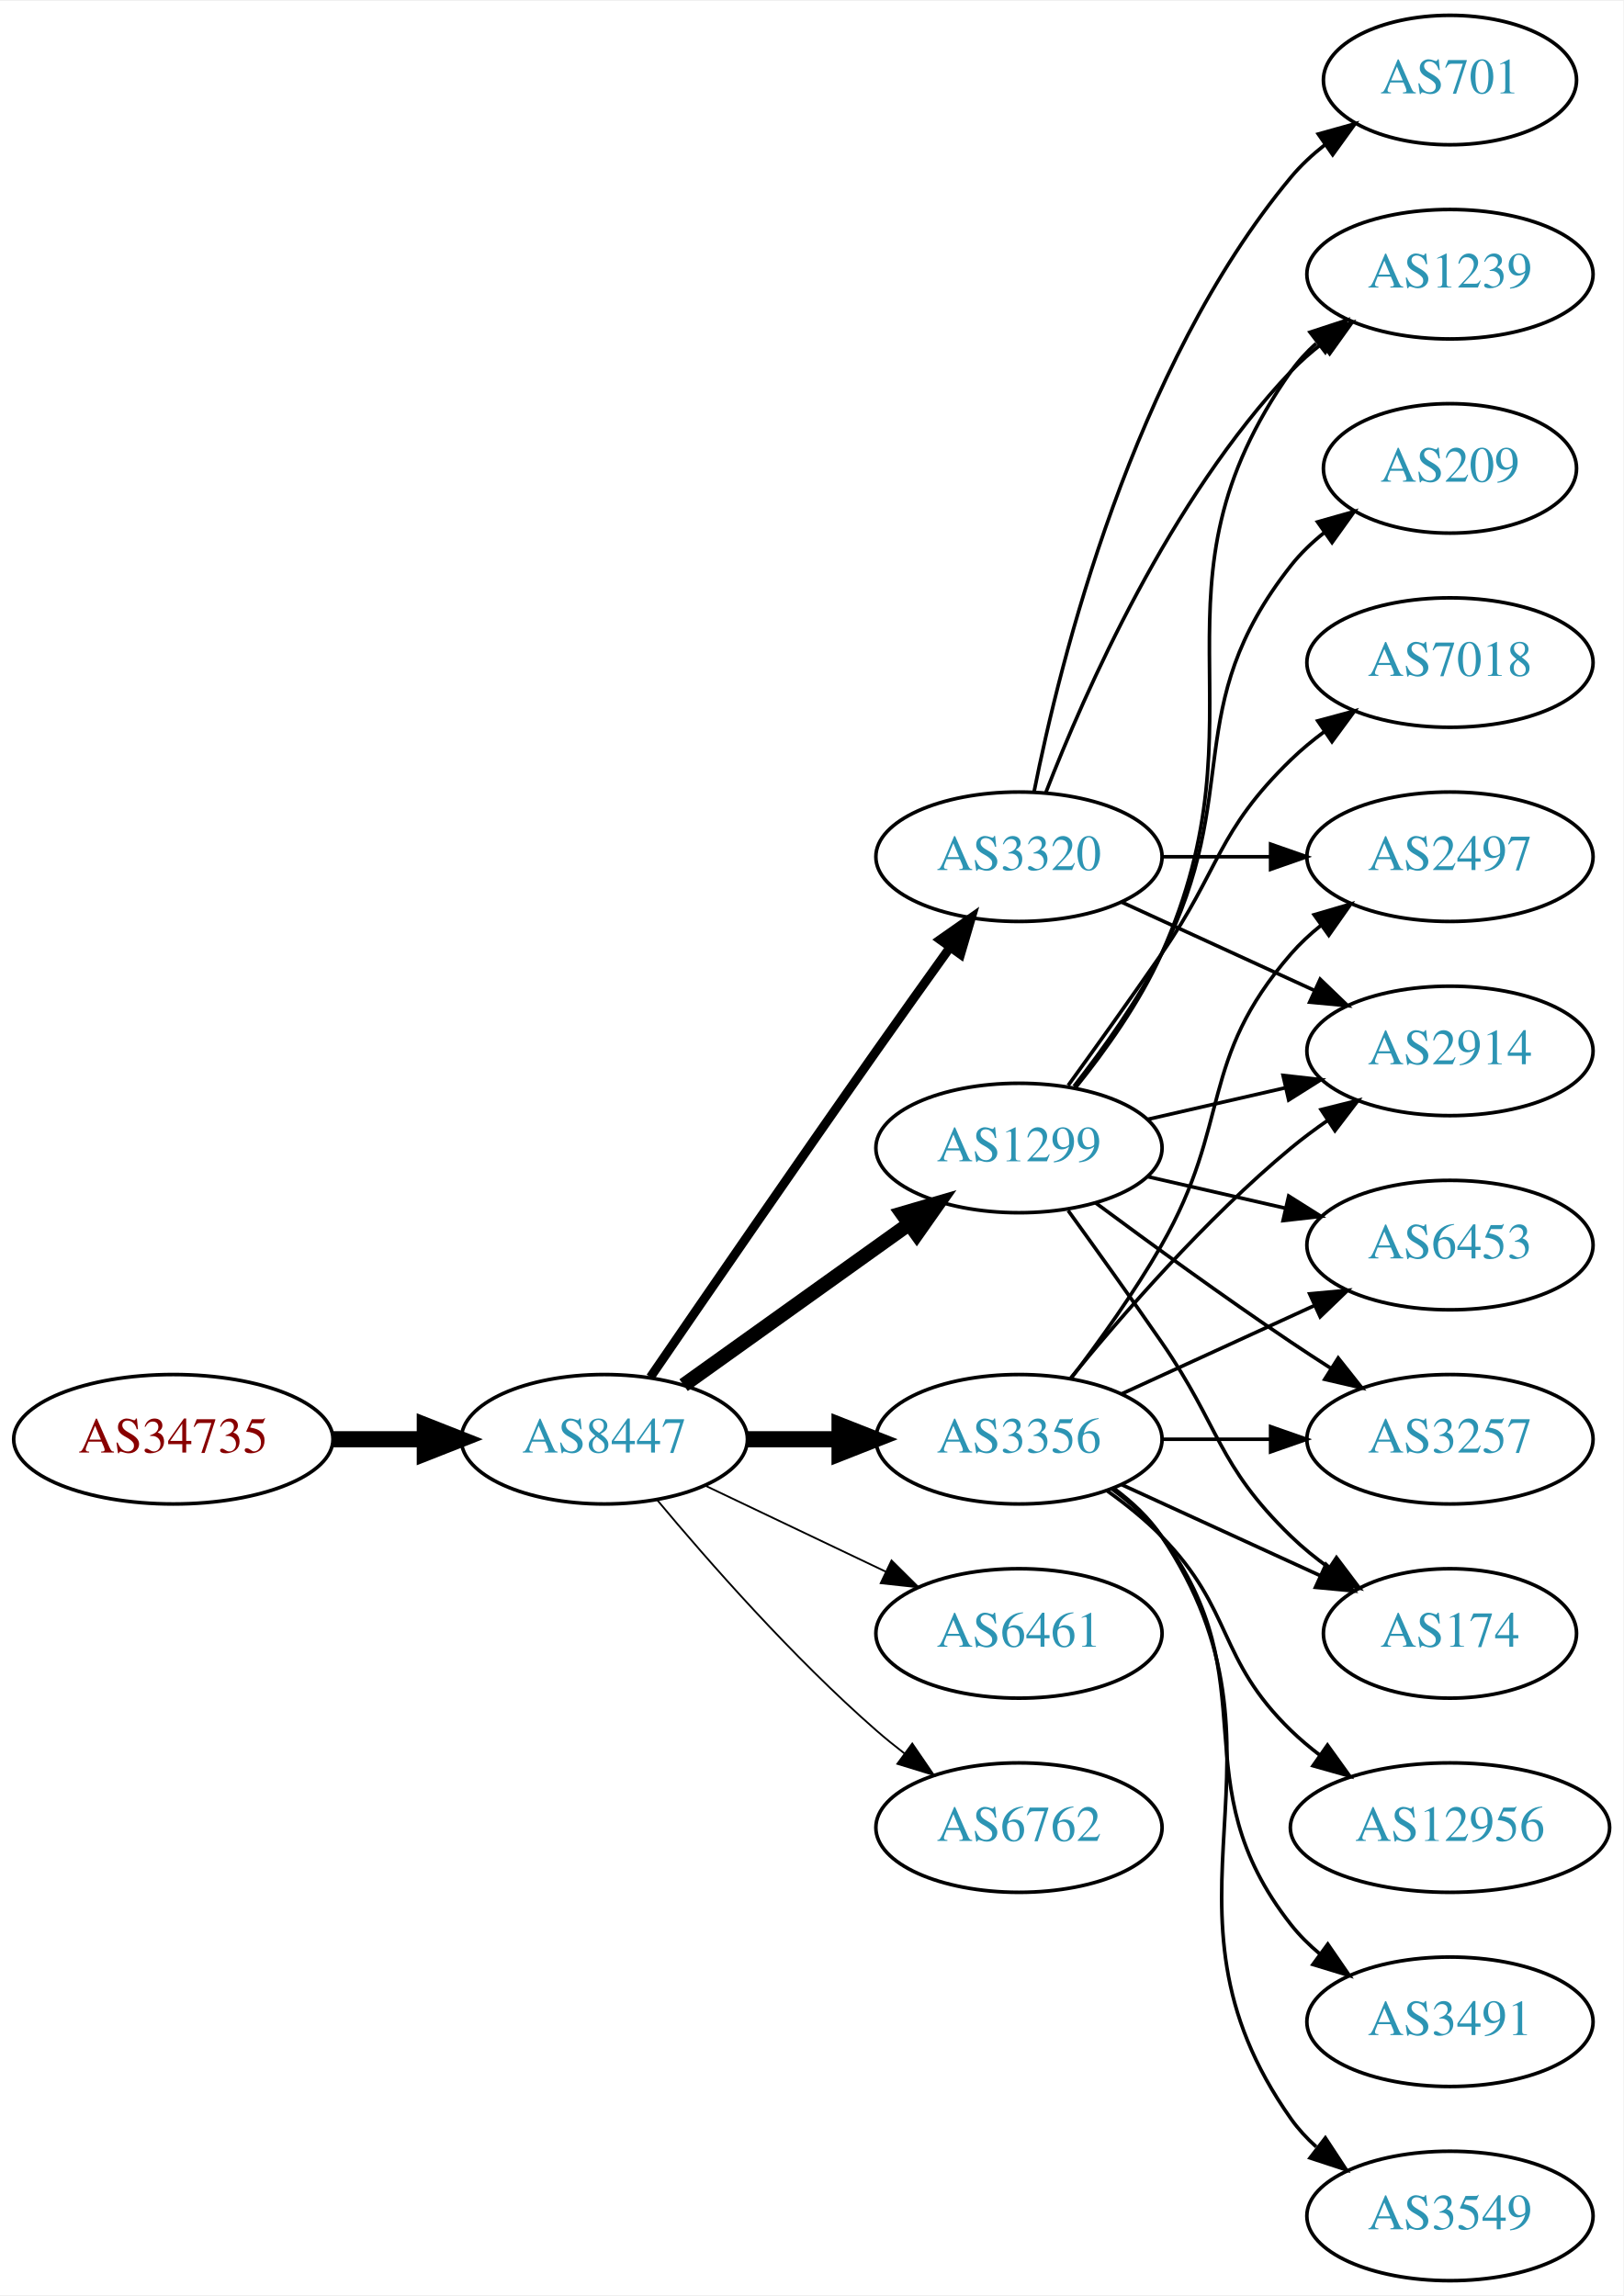
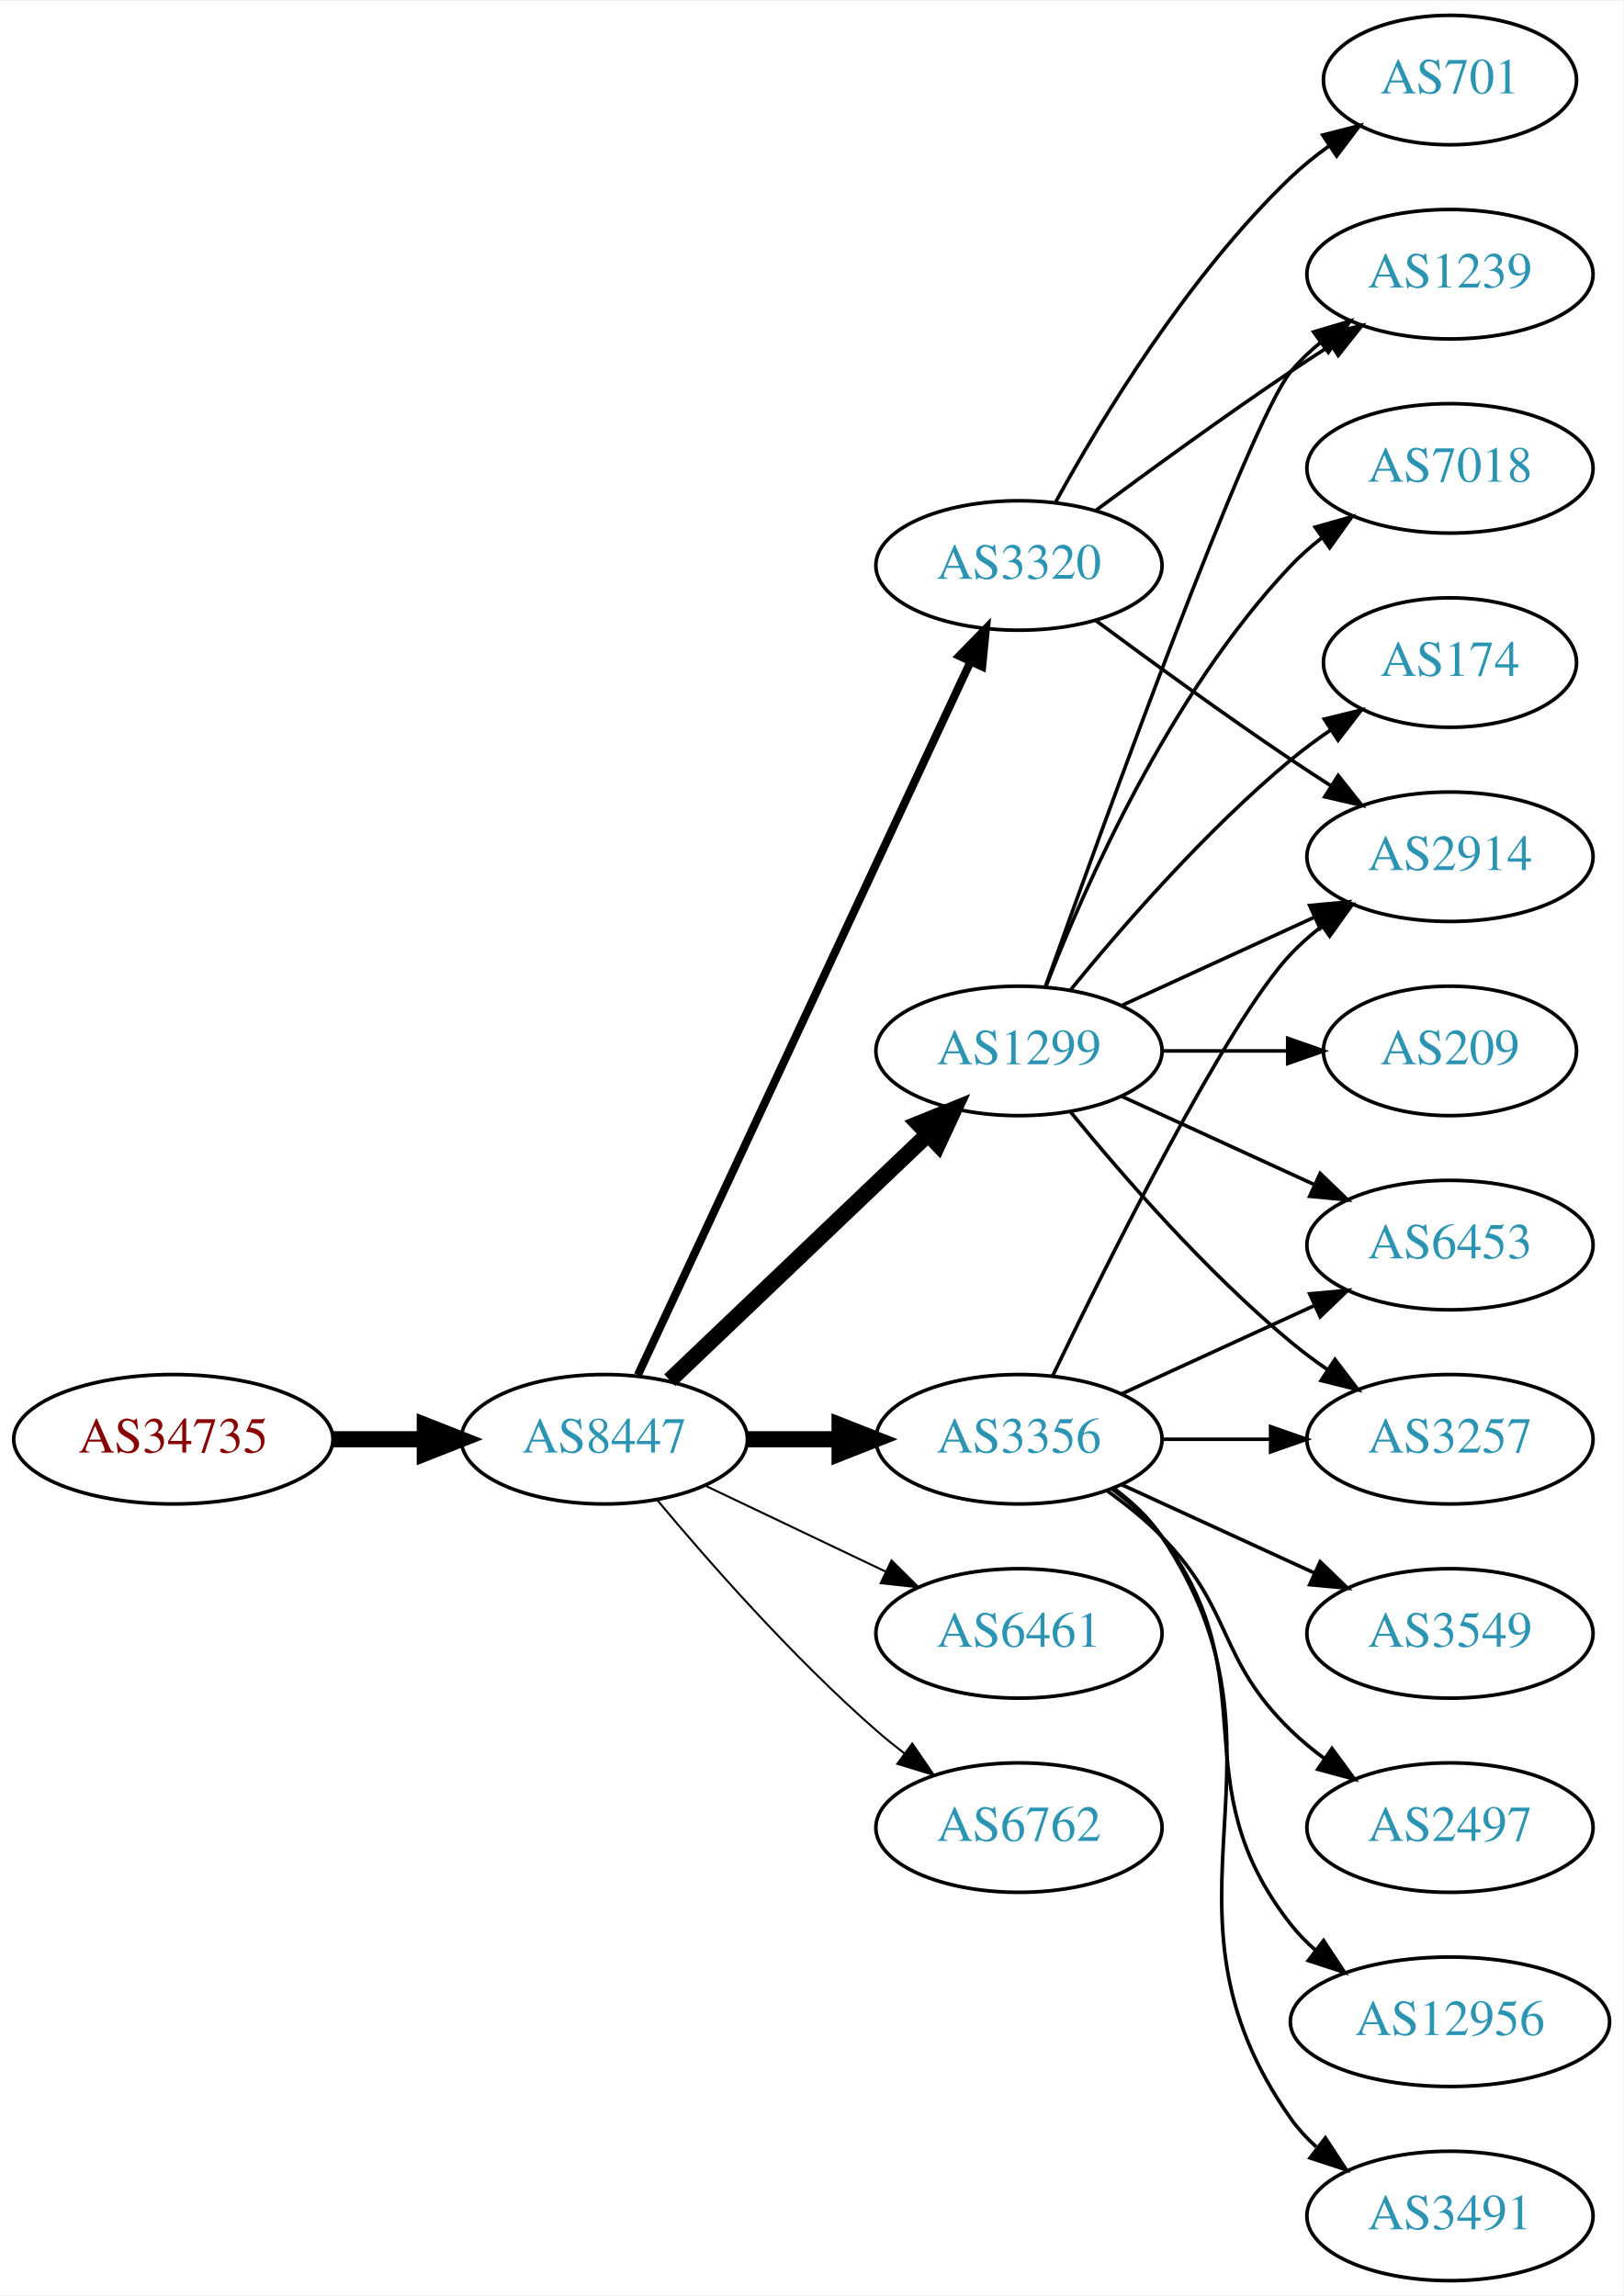
<svg xmlns="http://www.w3.org/2000/svg" xmlns:xlink="http://www.w3.org/1999/xlink" width="451pt" height="638pt" viewBox="0.00 0.00 451.37 638.00">
  <g id="graph0" class="graph" transform="scale(1 1) rotate(0) translate(4 634)">
    <polygon fill="white" stroke="none" points="-4,4 -4,-634 447.37,-634 447.37,4 -4,4" />
    <g id="node1" class="node">
      <g id="a_node1">
        <a xlink:href="/asn/34735" xlink:title="AS34735 ~ LKW-Walter-AG [AT]">
          <ellipse fill="#ffffff" stroke="black" cx="44.196" cy="-234" rx="44.393" ry="18" />
          <text text-anchor="middle" x="44.196" y="-230.3" font-family="Times,serif" font-size="14.00" fill="#880000">AS34735</text>
        </a>
      </g>
    </g>
    <g id="node2" class="node">
      <g id="a_node2">
        <a xlink:href="/asn/8447" xlink:title="AS8447 ~ A1 Telekom Austria AG [AT]">
          <ellipse fill="#ffffff" stroke="black" cx="164.039" cy="-234" rx="39.794" ry="18" />
          <text text-anchor="middle" x="164.039" y="-230.3" font-family="Times,serif" font-size="14.00" fill="#2c94b3">AS8447</text>
        </a>
      </g>
    </g>
    <g id="edge1" class="edge">
      <path fill="none" stroke="black" stroke-width="4.5" d="M88.407,-234C96.72,-234 105.482,-234 113.965,-234" />
      <polygon fill="black" stroke="black" stroke-width="4.5" points="114.123,-237.938 124.123,-234 114.123,-230.063 114.123,-237.938" />
    </g>
    <g id="node3" class="node">
      <g id="a_node3">
+         <a xlink:href="/asn/1299" xlink:title="AS1299 ~ Telia Carrier [EU]">
+           <ellipse fill="#ffffff" stroke="black" cx="279.332" cy="-342" rx="39.794" ry="18" />
+           <text text-anchor="middle" x="279.332" y="-338.3" font-family="Times,serif" font-size="14.00" fill="#2c94b3">AS1299</text>
+         </a>
+       </g>
+     </g>
+     <g id="edge2" class="edge">
+       <path fill="none" stroke="black" stroke-width="4.5" d="M182.245,-250.403C201.321,-268.587 232.241,-298.063 253.838,-318.651" />
+       <polygon fill="black" stroke="black" stroke-width="4.5" points="251.379,-321.747 261.334,-325.797 256.813,-316.047 251.379,-321.747" />
+     </g>
+     <g id="node4" class="node">
+       <g id="a_node4">
        <a xlink:href="/asn/3356" xlink:title="AS3356 ~ Level 3 Parent, LLC [US]">
          <ellipse fill="#ffffff" stroke="black" cx="279.332" cy="-234" rx="39.794" ry="18" />
          <text text-anchor="middle" x="279.332" y="-230.3" font-family="Times,serif" font-size="14.00" fill="#2c94b3">AS3356</text>
        </a>
      </g>
    </g>
-     <g id="edge2" class="edge">
+     <g id="edge3" class="edge">
      <path fill="none" stroke="black" stroke-width="4.5" d="M203.711,-234C211.914,-234 220.678,-234 229.21,-234" />
      <polygon fill="black" stroke="black" stroke-width="4.5" points="229.449,-237.938 239.449,-234 229.449,-230.063 229.449,-237.938" />
-     </g>
-     <g id="node4" class="node">
-       <g id="a_node4">
-         <a xlink:href="/asn/1299" xlink:title="AS1299 ~ Telia Carrier [EU]">
-           <ellipse fill="#ffffff" stroke="black" cx="279.332" cy="-315" rx="39.794" ry="18" />
-           <text text-anchor="middle" x="279.332" y="-311.3" font-family="Times,serif" font-size="14.00" fill="#2c94b3">AS1299</text>
-         </a>
-       </g>
-     </g>
-     <g id="edge3" class="edge">
-       <path fill="none" stroke="black" stroke-width="4" d="M186.083,-249.046C203.697,-261.639 229.036,-279.755 248.701,-293.816" />
-       <polygon fill="black" stroke="black" stroke-width="4" points="246.845,-296.791 257.016,-299.76 250.917,-291.097 246.845,-296.791" />
    </g>
    <g id="node5" class="node">
      <g id="a_node5">
        <a xlink:href="/asn/3320" xlink:title="AS3320 ~ DTAG [DE]">
-           <ellipse fill="#ffffff" stroke="black" cx="279.332" cy="-396" rx="39.794" ry="18" />
-           <text text-anchor="middle" x="279.332" y="-392.3" font-family="Times,serif" font-size="14.00" fill="#2c94b3">AS3320</text>
+           <ellipse fill="#ffffff" stroke="black" cx="279.332" cy="-477" rx="39.794" ry="18" />
+           <text text-anchor="middle" x="279.332" y="-473.3" font-family="Times,serif" font-size="14.00" fill="#2c94b3">AS3320</text>
        </a>
      </g>
    </g>
    <g id="edge4" class="edge">
-       <path fill="none" stroke="black" stroke-width="2.5" d="M176.846,-251.269C191.489,-272.642 217.262,-310.12 239.685,-342 246.32,-351.433 253.67,-361.739 260.164,-370.795" />
-       <polygon fill="black" stroke="black" stroke-width="2.5" points="257.399,-372.946 266.076,-379.026 263.085,-368.862 257.399,-372.946" />
+       <path fill="none" stroke="black" stroke-width="2.25" d="M173.369,-251.868C193.059,-294.101 242.559,-400.272 265.849,-450.227" />
+       <polygon fill="black" stroke="black" stroke-width="2.25" points="262.744,-451.849 270.141,-459.433 269.088,-448.891 262.744,-451.849" />
    </g>
    <g id="node6" class="node">
      <g id="a_node6">
        <a xlink:href="/asn/6461" xlink:title="AS6461 ~ Zayo Bandwidth [US]">
          <ellipse fill="#ffffff" stroke="black" cx="279.332" cy="-180" rx="39.794" ry="18" />
          <text text-anchor="middle" x="279.332" y="-176.3" font-family="Times,serif" font-size="14.00" fill="#2c94b3">AS6461</text>
        </a>
      </g>
    </g>
    <g id="edge5" class="edge">
-       <path fill="none" stroke="black" stroke-width="0.5" d="M192.175,-221.066C207.169,-213.919 225.99,-204.948 242.213,-197.215" />
-       <polygon fill="black" stroke="black" stroke-width="0.5" points="243.895,-200.291 251.417,-192.829 240.884,-193.972 243.895,-200.291" />
+       <path fill="none" stroke="black" stroke-width="0.562" d="M192.175,-221.066C207.169,-213.919 225.99,-204.948 242.213,-197.215" />
+       <polygon fill="black" stroke="black" stroke-width="0.562" points="243.895,-200.291 251.417,-192.829 240.884,-193.972 243.895,-200.291" />
    </g>
    <g id="node7" class="node">
      <g id="a_node7">
        <a xlink:href="/asn/6762" xlink:title="AS6762 ~ TELECOM ITALIA SPARKLE S.p.A. [IT]">
          <ellipse fill="#ffffff" stroke="black" cx="279.332" cy="-126" rx="39.794" ry="18" />
          <text text-anchor="middle" x="279.332" y="-122.3" font-family="Times,serif" font-size="14.00" fill="#2c94b3">AS6762</text>
        </a>
      </g>
    </g>
    <g id="edge6" class="edge">
-       <path fill="none" stroke="black" stroke-width="0.5" d="M178.669,-217.183C192.951,-200.071 216.498,-173.255 239.685,-153 242.151,-150.846 244.789,-148.706 247.487,-146.628" />
-       <polygon fill="black" stroke="black" stroke-width="0.5" points="249.66,-149.375 255.641,-140.63 245.512,-143.736 249.66,-149.375" />
+       <path fill="none" stroke="black" stroke-width="0.562" d="M178.669,-217.183C192.951,-200.071 216.498,-173.255 239.685,-153 242.151,-150.846 244.789,-148.706 247.487,-146.628" />
+       <polygon fill="black" stroke="black" stroke-width="0.562" points="249.66,-149.375 255.641,-140.63 245.512,-143.736 249.66,-149.375" />
    </g>
    <g id="node8" class="node">
      <g id="a_node8">
-         <a xlink:href="/asn/2497" xlink:title="AS2497 ~ Internet Initiative Japan Inc. [JP]">
+         <a xlink:href="/asn/2914" xlink:title="AS2914 ~ NTT America, Inc. [US]">
          <ellipse fill="#ffffff" stroke="black" cx="399.174" cy="-396" rx="39.794" ry="18" />
-           <text text-anchor="middle" x="399.174" y="-392.3" font-family="Times,serif" font-size="14.00" fill="#2c94b3">AS2497</text>
+           <text text-anchor="middle" x="399.174" y="-392.3" font-family="Times,serif" font-size="14.00" fill="#2c94b3">AS2914</text>
        </a>
      </g>
    </g>
    <g id="edge7" class="edge">
-       <path fill="none" stroke="black" d="M293.793,-250.913C301.686,-261.27 311.535,-274.992 318.978,-288 338.543,-322.194 329.144,-339.258 354.978,-369 357.443,-371.838 360.28,-374.477 363.297,-376.906" />
-       <polygon fill="black" stroke="black" points="361.408,-379.858 371.575,-382.836 365.484,-374.167 361.408,-379.858" />
+       <path fill="none" stroke="black" d="M307.96,-354.661C323.917,-361.973 344.188,-371.261 361.471,-379.181" />
+       <polygon fill="black" stroke="black" points="360.169,-382.435 370.718,-383.419 363.085,-376.071 360.169,-382.435" />
    </g>
    <g id="node9" class="node">
      <g id="a_node9">
-         <a xlink:href="/asn/12956" xlink:title="AS12956 ~ TELXIUS [ES]">
-           <ellipse fill="#ffffff" stroke="black" cx="399.174" cy="-126" rx="44.393" ry="18" />
-           <text text-anchor="middle" x="399.174" y="-122.3" font-family="Times,serif" font-size="14.00" fill="#2c94b3">AS12956</text>
+         <a xlink:href="/asn/7018" xlink:title="AS7018 ~ AT&amp;T Services, Inc. [US]">
+           <ellipse fill="#ffffff" stroke="black" cx="399.174" cy="-504" rx="39.794" ry="18" />
+           <text text-anchor="middle" x="399.174" y="-500.3" font-family="Times,serif" font-size="14.00" fill="#2c94b3">AS7018</text>
        </a>
      </g>
    </g>
    <g id="edge8" class="edge">
-       <path fill="none" stroke="black" d="M303.926,-219.611C309.182,-215.852 314.513,-211.563 318.978,-207 339.151,-186.383 334.285,-173.094 354.978,-153 357.464,-150.586 360.202,-148.278 363.055,-146.1" />
-       <polygon fill="black" stroke="black" points="365.11,-148.934 371.291,-140.329 361.092,-143.202 365.11,-148.934" />
+       <path fill="none" stroke="black" d="M286.855,-359.994C297.605,-387.728 321.262,-441.429 354.978,-477 357.564,-479.728 360.481,-482.294 363.55,-484.677" />
+       <polygon fill="black" stroke="black" points="361.704,-487.658 371.898,-490.543 365.728,-481.93 361.704,-487.658" />
    </g>
    <g id="node10" class="node">
      <g id="a_node10">
+         <a xlink:href="/asn/1239" xlink:title="AS1239 ~ Sprint [US]">
+           <ellipse fill="#ffffff" stroke="black" cx="399.174" cy="-558" rx="39.794" ry="18" />
+           <text text-anchor="middle" x="399.174" y="-554.3" font-family="Times,serif" font-size="14.00" fill="#2c94b3">AS1239</text>
+         </a>
+       </g>
+     </g>
+     <g id="edge9" class="edge">
+       <path fill="none" stroke="black" d="M286.662,-359.86C302.502,-404.267 343.411,-517.103 354.978,-531 357.383,-533.889 360.179,-536.563 363.172,-539.013" />
+       <polygon fill="black" stroke="black" points="361.26,-541.95 371.415,-544.973 365.361,-536.277 361.26,-541.95" />
+     </g>
+     <g id="node11" class="node">
+       <g id="a_node11">
        <a xlink:href="/asn/6453" xlink:title="AS6453 ~ TATA COMMUNICATIONS (AMERICA) INC [US]">
          <ellipse fill="#ffffff" stroke="black" cx="399.174" cy="-288" rx="39.794" ry="18" />
          <text text-anchor="middle" x="399.174" y="-284.3" font-family="Times,serif" font-size="14.00" fill="#2c94b3">AS6453</text>
        </a>
      </g>
    </g>
-     <g id="edge9" class="edge">
-       <path fill="none" stroke="black" d="M307.96,-246.661C323.917,-253.973 344.188,-263.261 361.471,-271.181" />
-       <polygon fill="black" stroke="black" points="360.169,-274.435 370.718,-275.419 363.085,-268.071 360.169,-274.435" />
-     </g>
-     <g id="node11" class="node">
-       <g id="a_node11">
-         <a xlink:href="/asn/3491" xlink:title="AS3491 ~ PCCW Global, Inc. [US]">
-           <ellipse fill="#ffffff" stroke="black" cx="399.174" cy="-72" rx="39.794" ry="18" />
-           <text text-anchor="middle" x="399.174" y="-68.3" font-family="Times,serif" font-size="14.00" fill="#2c94b3">AS3491</text>
-         </a>
-       </g>
-     </g>
    <g id="edge10" class="edge">
-       <path fill="none" stroke="black" d="M305.262,-220.118C310.338,-216.389 315.256,-211.984 318.978,-207 349.249,-166.458 323.679,-138.754 354.978,-99 357.303,-96.047 360.047,-93.33 363.006,-90.853" />
-       <polygon fill="black" stroke="black" points="365.199,-93.585 371.203,-84.855 361.065,-87.936 365.199,-93.585" />
+       <path fill="none" stroke="black" d="M307.96,-329.339C323.917,-322.027 344.188,-312.739 361.471,-304.819" />
+       <polygon fill="black" stroke="black" points="363.085,-307.929 370.718,-300.581 360.169,-301.565 363.085,-307.929" />
    </g>
    <g id="node12" class="node">
      <g id="a_node12">
-         <a xlink:href="/asn/3549" xlink:title="AS3549 ~ Level 3 Parent, LLC [US]">
-           <ellipse fill="#ffffff" stroke="black" cx="399.174" cy="-18" rx="39.794" ry="18" />
-           <text text-anchor="middle" x="399.174" y="-14.3" font-family="Times,serif" font-size="14.00" fill="#2c94b3">AS3549</text>
+         <a xlink:href="/asn/174" xlink:title="AS174 ~ Cogent Communications [US]">
+           <ellipse fill="#ffffff" stroke="black" cx="399.174" cy="-450" rx="35.194" ry="18" />
+           <text text-anchor="middle" x="399.174" y="-446.3" font-family="Times,serif" font-size="14.00" fill="#2c94b3">AS174</text>
        </a>
      </g>
    </g>
    <g id="edge11" class="edge">
-       <path fill="none" stroke="black" d="M305.651,-220.393C310.707,-216.649 315.518,-212.169 318.978,-207 360.003,-145.706 312.399,-105.225 354.978,-45 356.969,-42.184 359.356,-39.599 361.972,-37.24" />
-       <polygon fill="black" stroke="black" points="364.525,-39.694 370.34,-30.838 360.271,-34.135 364.525,-39.694" />
+       <path fill="none" stroke="black" d="M293.751,-359.065C307.865,-376.375 331.28,-403.345 354.978,-423 358.441,-425.872 362.234,-428.669 366.088,-431.308" />
+       <polygon fill="black" stroke="black" points="364.231,-434.275 374.521,-436.797 368.05,-428.408 364.231,-434.275" />
    </g>
    <g id="node13" class="node">
      <g id="a_node13">
-         <a xlink:href="/asn/2914" xlink:title="AS2914 ~ NTT America, Inc. [US]">
-           <ellipse fill="#ffffff" stroke="black" cx="399.174" cy="-342" rx="39.794" ry="18" />
-           <text text-anchor="middle" x="399.174" y="-338.3" font-family="Times,serif" font-size="14.00" fill="#2c94b3">AS2914</text>
-         </a>
-       </g>
-     </g>
-     <g id="edge12" class="edge">
-       <path fill="none" stroke="black" d="M293.751,-251.065C307.865,-268.375 331.28,-295.345 354.978,-315 358.194,-317.668 361.695,-320.27 365.265,-322.741" />
-       <polygon fill="black" stroke="black" points="363.343,-325.666 373.622,-328.236 367.189,-319.817 363.343,-325.666" />
-     </g>
-     <g id="node14" class="node">
-       <g id="a_node14">
        <a xlink:href="/asn/3257" xlink:title="AS3257 ~ GTT [DE]">
          <ellipse fill="#ffffff" stroke="black" cx="399.174" cy="-234" rx="39.794" ry="18" />
          <text text-anchor="middle" x="399.174" y="-230.3" font-family="Times,serif" font-size="14.00" fill="#2c94b3">AS3257</text>
        </a>
      </g>
    </g>
+     <g id="edge12" class="edge">
+       <path fill="none" stroke="black" d="M293.751,-324.935C307.865,-307.625 331.28,-280.655 354.978,-261 358.194,-258.332 361.695,-255.73 365.265,-253.259" />
+       <polygon fill="black" stroke="black" points="367.189,-256.183 373.622,-247.764 363.343,-250.334 367.189,-256.183" />
+     </g>
+     <g id="node14" class="node">
+       <g id="a_node14">
+         <a xlink:href="/asn/209" xlink:title="AS209 ~ CenturyLink Communications, LLC [US]">
+           <ellipse fill="#ffffff" stroke="black" cx="399.174" cy="-342" rx="35.194" ry="18" />
+           <text text-anchor="middle" x="399.174" y="-338.3" font-family="Times,serif" font-size="14.00" fill="#2c94b3">AS209</text>
+         </a>
+       </g>
+     </g>
    <g id="edge13" class="edge">
+       <path fill="none" stroke="black" d="M319.244,-342C330.331,-342 342.491,-342 353.873,-342" />
+       <polygon fill="black" stroke="black" points="354.055,-345.5 364.055,-342 354.055,-338.5 354.055,-345.5" />
+     </g>
+     <g id="edge15" class="edge">
+       <path fill="none" stroke="black" d="M288.679,-251.595C304.146,-283.732 337.291,-350.34 354.978,-369 357.564,-371.728 360.481,-374.294 363.55,-376.677" />
+       <polygon fill="black" stroke="black" points="361.704,-379.658 371.898,-382.543 365.728,-373.93 361.704,-379.658" />
+     </g>
+     <g id="edge17" class="edge">
+       <path fill="none" stroke="black" d="M307.96,-246.661C323.917,-253.973 344.188,-263.261 361.471,-271.181" />
+       <polygon fill="black" stroke="black" points="360.169,-274.435 370.718,-275.419 363.085,-268.071 360.169,-274.435" />
+     </g>
+     <g id="edge16" class="edge">
      <path fill="none" stroke="black" d="M319.244,-234C328.798,-234 339.147,-234 349.11,-234" />
      <polygon fill="black" stroke="black" points="349.302,-237.5 359.302,-234 349.302,-230.5 349.302,-237.5" />
    </g>
    <g id="node15" class="node">
      <g id="a_node15">
-         <a xlink:href="/asn/174" xlink:title="AS174 ~ Cogent Communications [US]">
-           <ellipse fill="#ffffff" stroke="black" cx="399.174" cy="-180" rx="35.194" ry="18" />
-           <text text-anchor="middle" x="399.174" y="-176.3" font-family="Times,serif" font-size="14.00" fill="#2c94b3">AS174</text>
+         <a xlink:href="/asn/3549" xlink:title="AS3549 ~ Level 3 Parent, LLC [US]">
+           <ellipse fill="#ffffff" stroke="black" cx="399.174" cy="-180" rx="39.794" ry="18" />
+           <text text-anchor="middle" x="399.174" y="-176.3" font-family="Times,serif" font-size="14.00" fill="#2c94b3">AS3549</text>
        </a>
      </g>
    </g>
    <g id="edge14" class="edge">
-       <path fill="none" stroke="black" d="M307.96,-221.339C324.377,-213.817 345.358,-204.202 362.955,-196.139" />
-       <polygon fill="black" stroke="black" points="364.7,-199.189 372.332,-191.842 361.783,-192.826 364.7,-199.189" />
-     </g>
-     <g id="edge21" class="edge">
-       <path fill="none" stroke="black" d="M315.051,-307.045C327.051,-304.296 340.672,-301.175 353.364,-298.267" />
-       <polygon fill="black" stroke="black" points="354.33,-301.636 363.296,-295.991 352.767,-294.813 354.33,-301.636" />
-     </g>
-     <g id="edge16" class="edge">
-       <path fill="none" stroke="black" d="M315.051,-322.955C327.051,-325.704 340.672,-328.825 353.364,-331.733" />
-       <polygon fill="black" stroke="black" points="352.767,-335.187 363.296,-334.009 354.33,-328.364 352.767,-335.187" />
-     </g>
-     <g id="edge20" class="edge">
-       <path fill="none" stroke="black" d="M300.662,-299.723C315.524,-288.696 336.269,-273.593 354.978,-261 358.527,-258.611 362.277,-256.161 366.026,-253.758" />
-       <polygon fill="black" stroke="black" points="368.094,-256.591 374.674,-248.288 364.352,-250.675 368.094,-256.591" />
-     </g>
-     <g id="edge19" class="edge">
-       <path fill="none" stroke="black" d="M293.011,-297.594C300.626,-287.063 310.459,-273.33 318.978,-261 335.374,-237.269 334.285,-227.094 354.978,-207 358.206,-203.866 361.857,-200.911 365.635,-198.188" />
-       <polygon fill="black" stroke="black" points="367.614,-201.075 373.995,-192.617 363.732,-195.25 367.614,-201.075" />
+       <path fill="none" stroke="black" d="M307.96,-221.339C323.917,-214.027 344.188,-204.739 361.471,-196.819" />
+       <polygon fill="black" stroke="black" points="363.085,-199.929 370.718,-192.581 360.169,-193.565 363.085,-199.929" />
    </g>
    <g id="node16" class="node">
      <g id="a_node16">
-         <a xlink:href="/asn/209" xlink:title="AS209 ~ CenturyLink Communications, LLC [US]">
-           <ellipse fill="#ffffff" stroke="black" cx="399.174" cy="-504" rx="35.194" ry="18" />
-           <text text-anchor="middle" x="399.174" y="-500.3" font-family="Times,serif" font-size="14.00" fill="#2c94b3">AS209</text>
-         </a>
-       </g>
-     </g>
-     <g id="edge15" class="edge">
-       <path fill="none" stroke="black" d="M294.628,-332.14C302.614,-342.353 312.276,-355.853 318.978,-369 341.958,-414.077 323.679,-437.246 354.978,-477 357.625,-480.361 360.813,-483.417 364.245,-486.161" />
-       <polygon fill="black" stroke="black" points="362.358,-489.113 372.552,-492 366.383,-483.386 362.358,-489.113" />
+         <a xlink:href="/asn/2497" xlink:title="AS2497 ~ Internet Initiative Japan Inc. [JP]">
+           <ellipse fill="#ffffff" stroke="black" cx="399.174" cy="-126" rx="39.794" ry="18" />
+           <text text-anchor="middle" x="399.174" y="-122.3" font-family="Times,serif" font-size="14.00" fill="#2c94b3">AS2497</text>
+         </a>
+       </g>
+     </g>
+     <g id="edge18" class="edge">
+       <path fill="none" stroke="black" d="M303.926,-219.611C309.182,-215.852 314.513,-211.563 318.978,-207 339.151,-186.383 334.285,-173.094 354.978,-153 357.823,-150.237 360.997,-147.614 364.297,-145.166" />
+       <polygon fill="black" stroke="black" points="366.363,-147.994 372.645,-139.462 362.414,-142.214 366.363,-147.994" />
    </g>
    <g id="node17" class="node">
      <g id="a_node17">
-         <a xlink:href="/asn/1239" xlink:title="AS1239 ~ Sprint [US]">
-           <ellipse fill="#ffffff" stroke="black" cx="399.174" cy="-558" rx="39.794" ry="18" />
-           <text text-anchor="middle" x="399.174" y="-554.3" font-family="Times,serif" font-size="14.00" fill="#2c94b3">AS1239</text>
-         </a>
-       </g>
-     </g>
-     <g id="edge17" class="edge">
-       <path fill="none" stroke="black" d="M295.143,-331.894C303.3,-342.025 312.962,-355.525 318.978,-369 349.048,-436.349 312.399,-470.775 354.978,-531 356.969,-533.816 359.356,-536.401 361.972,-538.76" />
-       <polygon fill="black" stroke="black" points="360.271,-541.865 370.34,-545.162 364.525,-536.306 360.271,-541.865" />
+         <a xlink:href="/asn/12956" xlink:title="AS12956 ~ TELXIUS [ES]">
+           <ellipse fill="#ffffff" stroke="black" cx="399.174" cy="-72" rx="44.393" ry="18" />
+           <text text-anchor="middle" x="399.174" y="-68.3" font-family="Times,serif" font-size="14.00" fill="#2c94b3">AS12956</text>
+         </a>
+       </g>
+     </g>
+     <g id="edge19" class="edge">
+       <path fill="none" stroke="black" d="M305.262,-220.118C310.338,-216.389 315.256,-211.984 318.978,-207 349.249,-166.458 323.679,-138.754 354.978,-99 357.002,-96.429 359.344,-94.037 361.868,-91.826" />
+       <polygon fill="black" stroke="black" points="364.025,-94.584 369.858,-85.739 359.782,-89.016 364.025,-94.584" />
    </g>
    <g id="node18" class="node">
      <g id="a_node18">
-         <a xlink:href="/asn/7018" xlink:title="AS7018 ~ AT&amp;T Services, Inc. [US]">
-           <ellipse fill="#ffffff" stroke="black" cx="399.174" cy="-450" rx="39.794" ry="18" />
-           <text text-anchor="middle" x="399.174" y="-446.3" font-family="Times,serif" font-size="14.00" fill="#2c94b3">AS7018</text>
-         </a>
-       </g>
-     </g>
-     <g id="edge18" class="edge">
-       <path fill="none" stroke="black" d="M293.011,-332.406C300.626,-342.937 310.459,-356.67 318.978,-369 335.374,-392.731 334.285,-402.906 354.978,-423 357.823,-425.763 360.997,-428.386 364.297,-430.834" />
-       <polygon fill="black" stroke="black" points="362.414,-433.786 372.645,-436.538 366.363,-428.006 362.414,-433.786" />
+         <a xlink:href="/asn/3491" xlink:title="AS3491 ~ PCCW Global, Inc. [US]">
+           <ellipse fill="#ffffff" stroke="black" cx="399.174" cy="-18" rx="39.794" ry="18" />
+           <text text-anchor="middle" x="399.174" y="-14.3" font-family="Times,serif" font-size="14.00" fill="#2c94b3">AS3491</text>
+         </a>
+       </g>
+     </g>
+     <g id="edge20" class="edge">
+       <path fill="none" stroke="black" d="M305.651,-220.393C310.707,-216.649 315.518,-212.169 318.978,-207 360.003,-145.706 312.399,-105.225 354.978,-45 356.969,-42.184 359.356,-39.599 361.972,-37.24" />
+       <polygon fill="black" stroke="black" points="364.525,-39.694 370.34,-30.838 360.271,-34.135 364.525,-39.694" />
+     </g>
+     <g id="edge21" class="edge">
+       <path fill="none" stroke="black" d="M300.662,-461.723C315.524,-450.696 336.269,-435.593 354.978,-423 358.527,-420.611 362.277,-418.161 366.026,-415.758" />
+       <polygon fill="black" stroke="black" points="368.094,-418.591 374.674,-410.288 364.352,-412.675 368.094,-418.591" />
    </g>
    <g id="edge22" class="edge">
-       <path fill="none" stroke="black" d="M319.244,-396C328.798,-396 339.147,-396 349.11,-396" />
-       <polygon fill="black" stroke="black" points="349.302,-399.5 359.302,-396 349.302,-392.5 349.302,-399.5" />
-     </g>
-     <g id="edge25" class="edge">
-       <path fill="none" stroke="black" d="M307.96,-383.339C323.917,-376.027 344.188,-366.739 361.471,-358.819" />
-       <polygon fill="black" stroke="black" points="363.085,-361.929 370.718,-354.581 360.169,-355.565 363.085,-361.929" />
-     </g>
-     <g id="edge24" class="edge">
-       <path fill="none" stroke="black" d="M286.855,-413.994C297.605,-441.728 321.262,-495.429 354.978,-531 357.564,-533.728 360.481,-536.294 363.55,-538.677" />
-       <polygon fill="black" stroke="black" points="361.704,-541.658 371.898,-544.543 365.728,-535.93 361.704,-541.658" />
+       <path fill="none" stroke="black" d="M300.662,-492.277C315.524,-503.304 336.269,-518.407 354.978,-531 358.527,-533.389 362.277,-535.839 366.026,-538.242" />
+       <polygon fill="black" stroke="black" points="364.352,-541.325 374.674,-543.712 368.094,-535.409 364.352,-541.325" />
    </g>
    <g id="node19" class="node">
      <g id="a_node19">
        <a xlink:href="/asn/701" xlink:title="AS701 ~ UUNET [US]">
          <ellipse fill="#ffffff" stroke="black" cx="399.174" cy="-612" rx="35.194" ry="18" />
          <text text-anchor="middle" x="399.174" y="-608.3" font-family="Times,serif" font-size="14.00" fill="#2c94b3">AS701</text>
        </a>
      </g>
    </g>
    <g id="edge23" class="edge">
-       <path fill="none" stroke="black" d="M283.53,-414.073C290.694,-450.141 310.968,-532.125 354.978,-585 357.715,-588.288 360.96,-591.298 364.423,-594.017" />
-       <polygon fill="black" stroke="black" points="362.558,-596.983 372.764,-599.827 366.56,-591.239 362.558,-596.983" />
+       <path fill="none" stroke="black" d="M289.573,-494.713C302.118,-517.561 326.295,-557.611 354.978,-585 358.232,-588.107 361.899,-591.046 365.685,-593.76" />
+       <polygon fill="black" stroke="black" points="363.788,-596.701 374.054,-599.322 367.663,-590.872 363.788,-596.701" />
    </g>
  </g>
</svg>
